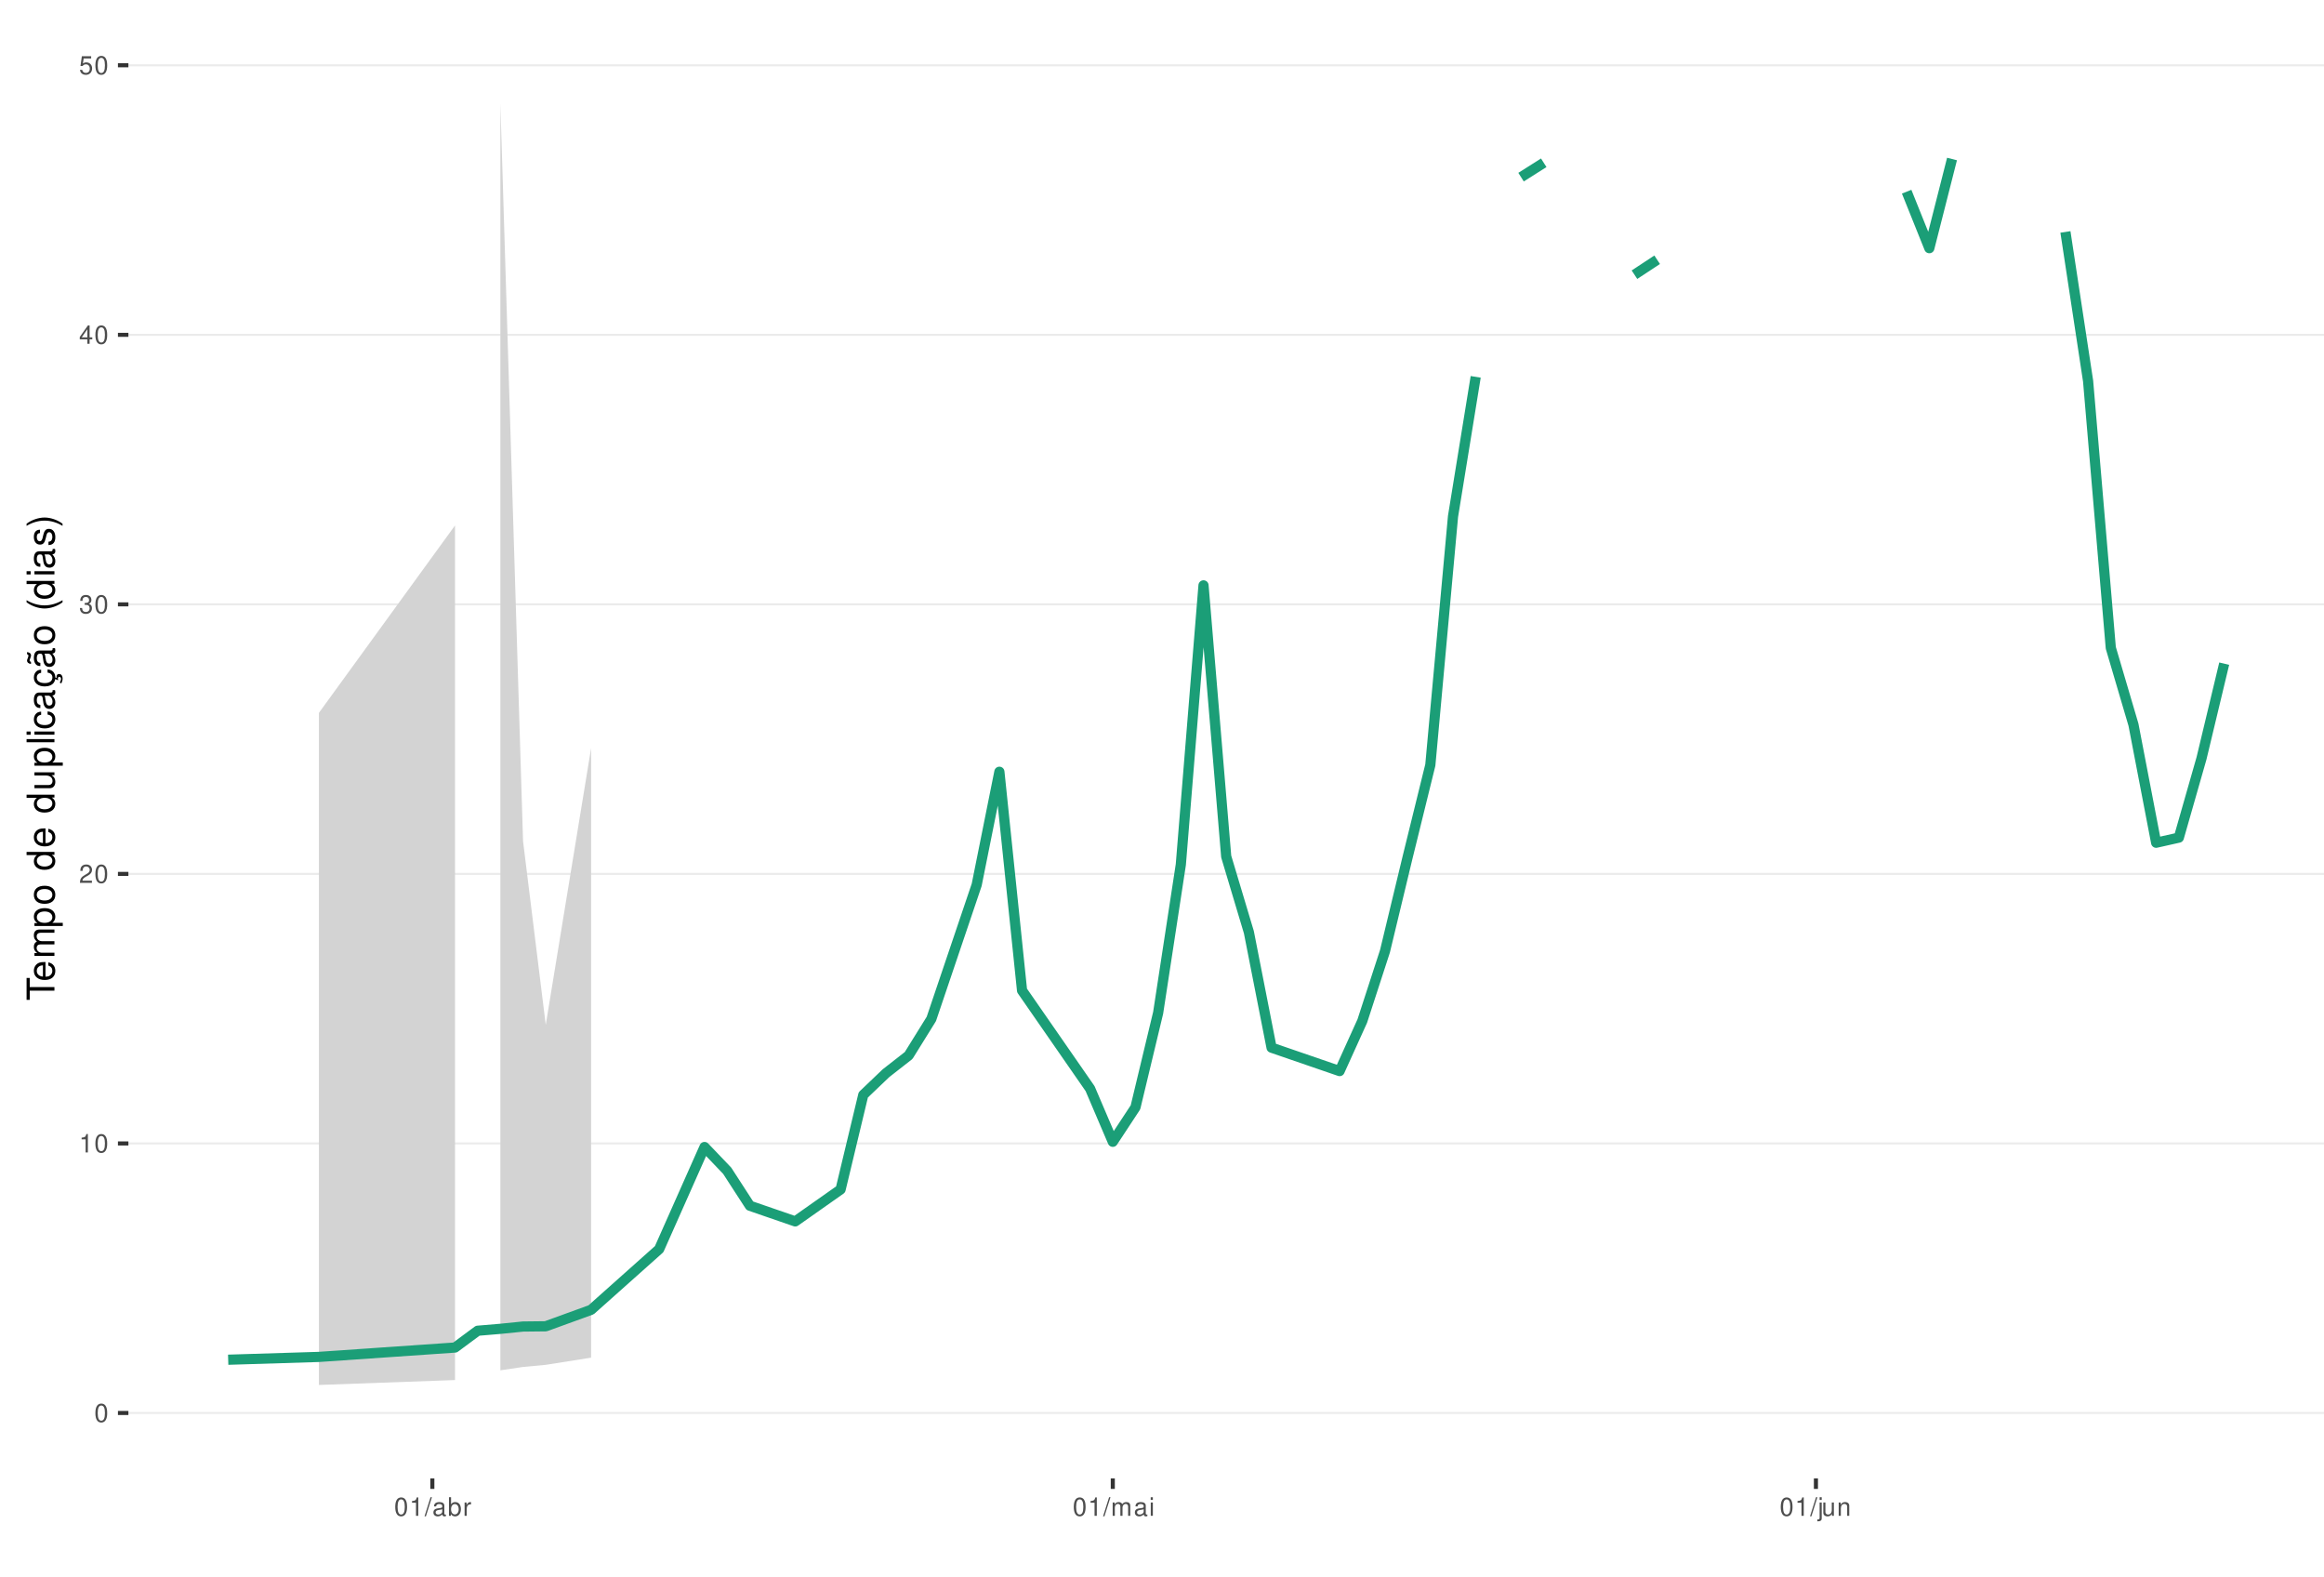
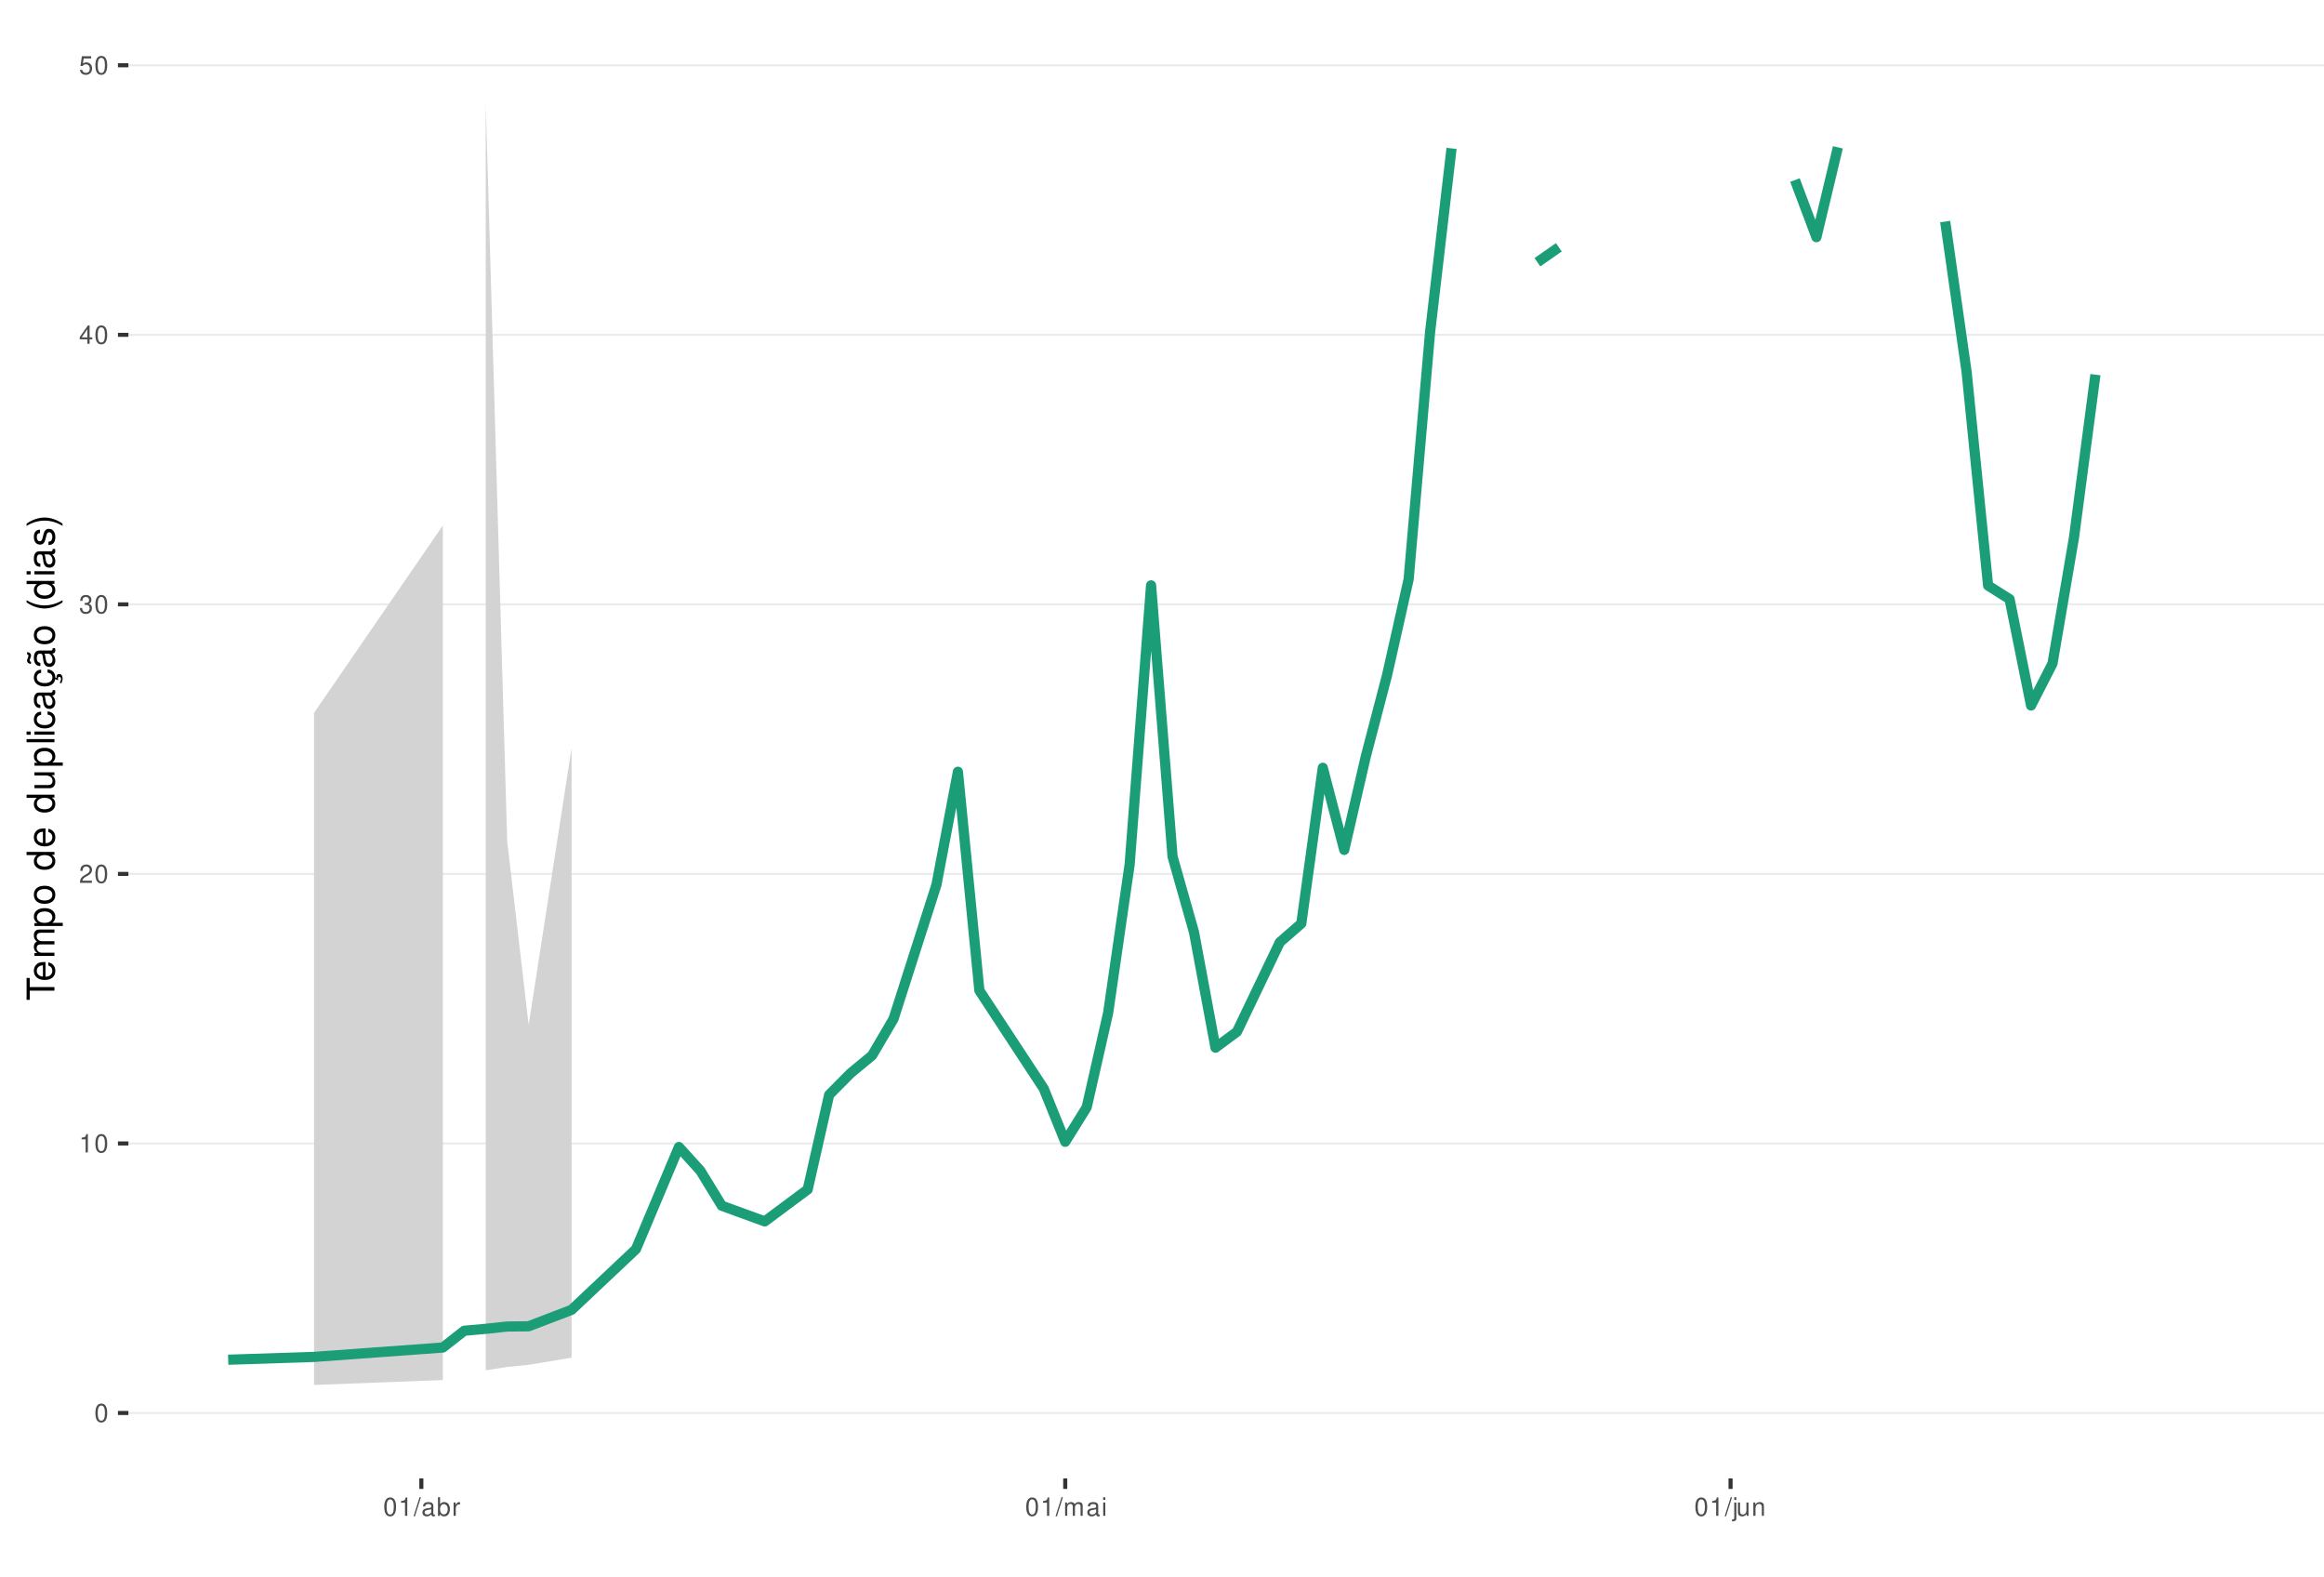
<svg xmlns="http://www.w3.org/2000/svg" xmlns:xlink="http://www.w3.org/1999/xlink" width="609pt" height="413pt" viewBox="0 0 609 413" version="1.1">
  <defs>
    <g>
      <symbol overflow="visible" id="glyph0-0">
        <path style="stroke:none;" d="" />
      </symbol>
      <symbol overflow="visible" id="glyph0-1">
        <path style="stroke:none;" d="M 1.828 -4.812 C 1.391 -4.812 0.984 -4.609 0.75 -4.281 C 0.438 -3.859 0.281 -3.219 0.281 -2.328 C 0.281 -0.703 0.812 0.156 1.828 0.156 C 2.828 0.156 3.375 -0.703 3.375 -2.297 C 3.375 -3.219 3.234 -3.844 2.922 -4.281 C 2.672 -4.625 2.281 -4.812 1.828 -4.812 Z M 1.828 -4.297 C 2.469 -4.297 2.781 -3.641 2.781 -2.344 C 2.781 -0.969 2.469 -0.328 1.812 -0.328 C 1.203 -0.328 0.891 -1 0.891 -2.328 C 0.891 -3.641 1.203 -4.297 1.828 -4.297 Z M 1.828 -4.297 " />
      </symbol>
      <symbol overflow="visible" id="glyph0-2">
        <path style="stroke:none;" d="M 1.719 -3.422 L 1.719 0 L 2.312 0 L 2.312 -4.812 L 1.922 -4.812 C 1.719 -4.078 1.578 -3.969 0.672 -3.859 L 0.672 -3.422 Z M 1.719 -3.422 " />
      </symbol>
      <symbol overflow="visible" id="glyph0-3">
        <path style="stroke:none;" d="M 3.375 -0.578 L 0.891 -0.578 C 0.938 -0.984 1.156 -1.234 1.734 -1.578 L 2.406 -1.953 C 3.062 -2.328 3.406 -2.812 3.406 -3.406 C 3.406 -3.812 3.234 -4.188 2.969 -4.438 C 2.688 -4.688 2.344 -4.812 1.891 -4.812 C 1.297 -4.812 0.844 -4.594 0.578 -4.188 C 0.422 -3.938 0.344 -3.641 0.328 -3.141 L 0.922 -3.141 C 0.938 -3.469 0.984 -3.672 1.062 -3.828 C 1.219 -4.125 1.516 -4.297 1.875 -4.297 C 2.406 -4.297 2.797 -3.906 2.797 -3.391 C 2.797 -3.016 2.578 -2.672 2.156 -2.438 L 1.547 -2.078 C 0.562 -1.516 0.281 -1.062 0.219 0 L 3.375 0 Z M 3.375 -0.578 " />
      </symbol>
      <symbol overflow="visible" id="glyph0-4">
        <path style="stroke:none;" d="M 1.469 -2.219 L 1.797 -2.219 C 2.422 -2.219 2.766 -1.922 2.766 -1.344 C 2.766 -0.734 2.406 -0.359 1.797 -0.359 C 1.156 -0.359 0.844 -0.688 0.797 -1.391 L 0.219 -1.391 C 0.234 -1.016 0.312 -0.766 0.422 -0.547 C 0.672 -0.078 1.125 0.156 1.766 0.156 C 2.75 0.156 3.375 -0.438 3.375 -1.344 C 3.375 -1.953 3.141 -2.297 2.562 -2.484 C 3.016 -2.672 3.234 -3 3.234 -3.484 C 3.234 -4.312 2.688 -4.812 1.797 -4.812 C 0.844 -4.812 0.328 -4.281 0.312 -3.266 L 0.906 -3.266 C 0.906 -3.547 0.938 -3.719 1 -3.875 C 1.141 -4.141 1.438 -4.297 1.797 -4.297 C 2.312 -4.297 2.625 -3.984 2.625 -3.469 C 2.625 -3.125 2.516 -2.922 2.25 -2.812 C 2.094 -2.75 1.875 -2.719 1.469 -2.703 Z M 1.469 -2.219 " />
      </symbol>
      <symbol overflow="visible" id="glyph0-5">
        <path style="stroke:none;" d="M 2.172 -1.172 L 2.172 0 L 2.766 0 L 2.766 -1.172 L 3.469 -1.172 L 3.469 -1.688 L 2.766 -1.688 L 2.766 -4.812 L 2.328 -4.812 L 0.188 -1.781 L 0.188 -1.172 Z M 2.172 -1.688 L 0.703 -1.688 L 2.172 -3.812 Z M 2.172 -1.688 " />
      </symbol>
      <symbol overflow="visible" id="glyph0-6">
        <path style="stroke:none;" d="M 3.172 -4.719 L 0.734 -4.719 L 0.375 -2.156 L 0.922 -2.156 C 1.188 -2.469 1.422 -2.594 1.797 -2.594 C 2.422 -2.594 2.812 -2.156 2.812 -1.453 C 2.812 -0.781 2.422 -0.359 1.781 -0.359 C 1.266 -0.359 0.953 -0.625 0.812 -1.156 L 0.234 -1.156 C 0.312 -0.766 0.375 -0.578 0.516 -0.406 C 0.781 -0.047 1.266 0.156 1.797 0.156 C 2.75 0.156 3.422 -0.547 3.422 -1.531 C 3.422 -2.469 2.797 -3.109 1.891 -3.109 C 1.562 -3.109 1.297 -3.016 1.016 -2.828 L 1.203 -4.141 L 3.172 -4.141 Z M 3.172 -4.719 " />
      </symbol>
      <symbol overflow="visible" id="glyph0-7">
        <path style="stroke:none;" d="M 1.531 -4.859 L -0.047 0.141 L 0.312 0.141 L 1.891 -4.859 Z M 1.531 -4.859 " />
      </symbol>
      <symbol overflow="visible" id="glyph0-8">
        <path style="stroke:none;" d="M 3.562 -0.328 C 3.5 -0.312 3.469 -0.312 3.438 -0.312 C 3.25 -0.312 3.141 -0.406 3.141 -0.578 L 3.141 -2.641 C 3.141 -3.25 2.688 -3.594 1.828 -3.594 C 1.312 -3.594 0.906 -3.438 0.672 -3.188 C 0.516 -3 0.453 -2.797 0.438 -2.453 L 0.984 -2.453 C 1.031 -2.875 1.297 -3.078 1.812 -3.078 C 2.312 -3.078 2.594 -2.891 2.594 -2.562 L 2.594 -2.406 C 2.578 -2.172 2.469 -2.078 2.016 -2.031 C 1.219 -1.922 1.109 -1.891 0.891 -1.812 C 0.484 -1.641 0.281 -1.328 0.281 -0.875 C 0.281 -0.25 0.719 0.156 1.422 0.156 C 1.859 0.156 2.219 0 2.609 -0.359 C 2.656 0 2.828 0.156 3.188 0.156 C 3.297 0.156 3.375 0.141 3.562 0.094 Z M 2.594 -1.094 C 2.594 -0.906 2.531 -0.797 2.375 -0.641 C 2.141 -0.438 1.875 -0.328 1.547 -0.328 C 1.109 -0.328 0.859 -0.547 0.859 -0.891 C 0.859 -1.266 1.094 -1.438 1.703 -1.531 C 2.297 -1.609 2.406 -1.641 2.594 -1.719 Z M 2.594 -1.094 " />
      </symbol>
      <symbol overflow="visible" id="glyph0-9">
        <path style="stroke:none;" d="M 0.359 -4.859 L 0.359 0 L 0.859 0 L 0.859 -0.453 C 1.125 -0.047 1.484 0.156 1.969 0.156 C 2.875 0.156 3.484 -0.594 3.484 -1.75 C 3.484 -2.891 2.922 -3.594 1.984 -3.594 C 1.516 -3.594 1.172 -3.406 0.906 -3.016 L 0.906 -4.859 Z M 1.891 -3.062 C 2.5 -3.062 2.906 -2.531 2.906 -1.703 C 2.906 -0.906 2.484 -0.359 1.891 -0.359 C 1.297 -0.359 0.906 -0.906 0.906 -1.719 C 0.906 -2.531 1.297 -3.062 1.891 -3.062 Z M 1.891 -3.062 " />
      </symbol>
      <symbol overflow="visible" id="glyph0-10">
        <path style="stroke:none;" d="M 0.453 -3.484 L 0.453 0 L 1.016 0 L 1.016 -1.812 C 1.031 -2.656 1.375 -3.016 2.141 -3 L 2.141 -3.562 C 2.047 -3.578 1.984 -3.594 1.922 -3.594 C 1.562 -3.594 1.297 -3.375 0.969 -2.859 L 0.969 -3.484 Z M 0.453 -3.484 " />
      </symbol>
      <symbol overflow="visible" id="glyph0-11">
        <path style="stroke:none;" d="M 0.469 -3.484 L 0.469 0 L 1.031 0 L 1.031 -2.188 C 1.031 -2.703 1.391 -3.109 1.844 -3.109 C 2.25 -3.109 2.484 -2.844 2.484 -2.406 L 2.484 0 L 3.047 0 L 3.047 -2.188 C 3.047 -2.703 3.422 -3.109 3.875 -3.109 C 4.266 -3.109 4.516 -2.844 4.516 -2.406 L 4.516 0 L 5.078 0 L 5.078 -2.609 C 5.078 -3.234 4.719 -3.594 4.062 -3.594 C 3.594 -3.594 3.312 -3.453 2.984 -3.062 C 2.781 -3.422 2.5 -3.594 2.047 -3.594 C 1.578 -3.594 1.266 -3.422 0.984 -3 L 0.984 -3.484 Z M 0.469 -3.484 " />
      </symbol>
      <symbol overflow="visible" id="glyph0-12">
        <path style="stroke:none;" d="M 1 -3.484 L 0.453 -3.484 L 0.453 0 L 1 0 Z M 1 -4.859 L 0.438 -4.859 L 0.438 -4.156 L 1 -4.156 Z M 1 -4.859 " />
      </symbol>
      <symbol overflow="visible" id="glyph0-13">
        <path style="stroke:none;" d="M 0.469 -3.484 L 0.469 0.5 C 0.469 0.859 0.359 0.969 0.016 0.969 C -0.031 0.969 -0.047 0.969 -0.125 0.953 L -0.125 1.438 C -0.047 1.438 -0.016 1.453 0.062 1.453 C 0.688 1.453 1.016 1.203 1.016 0.719 L 1.016 -3.484 Z M 1.016 -4.859 L 0.469 -4.859 L 0.469 -4.156 L 1.016 -4.156 Z M 1.016 -4.859 " />
      </symbol>
      <symbol overflow="visible" id="glyph0-14">
        <path style="stroke:none;" d="M 3.203 0 L 3.203 -3.484 L 2.656 -3.484 L 2.656 -1.516 C 2.656 -0.797 2.281 -0.328 1.703 -0.328 C 1.266 -0.328 0.984 -0.594 0.984 -1.016 L 0.984 -3.484 L 0.438 -3.484 L 0.438 -0.797 C 0.438 -0.219 0.859 0.156 1.547 0.156 C 2.062 0.156 2.391 -0.031 2.703 -0.484 L 2.703 0 Z M 3.203 0 " />
      </symbol>
      <symbol overflow="visible" id="glyph0-15">
        <path style="stroke:none;" d="M 0.469 -3.484 L 0.469 0 L 1.031 0 L 1.031 -1.922 C 1.031 -2.641 1.391 -3.109 1.969 -3.109 C 2.406 -3.109 2.688 -2.828 2.688 -2.422 L 2.688 0 L 3.234 0 L 3.234 -2.641 C 3.234 -3.219 2.812 -3.594 2.141 -3.594 C 1.625 -3.594 1.281 -3.391 0.984 -2.906 L 0.984 -3.484 Z M 0.469 -3.484 " />
      </symbol>
      <symbol overflow="visible" id="glyph1-0">
        <path style="stroke:none;" d="" />
      </symbol>
      <symbol overflow="visible" id="glyph1-1">
        <path style="stroke:none;" d="M -6.469 -3.547 L -6.469 -5.938 L -7.297 -5.938 L -7.297 -0.203 L -6.469 -0.203 L -6.469 -2.609 L 0 -2.609 L 0 -3.547 Z M -6.469 -3.547 " />
      </symbol>
      <symbol overflow="visible" id="glyph1-2">
        <path style="stroke:none;" d="M -2.344 -5.125 C -3.141 -5.125 -3.625 -5.062 -4.016 -4.922 C -4.875 -4.578 -5.391 -3.781 -5.391 -2.797 C -5.391 -1.344 -4.281 -0.406 -2.547 -0.406 C -0.812 -0.406 0.234 -1.297 0.234 -2.781 C 0.234 -3.984 -0.453 -4.812 -1.594 -5.016 L -1.594 -4.188 C -0.906 -3.953 -0.547 -3.484 -0.547 -2.812 C -0.547 -2.281 -0.781 -1.828 -1.219 -1.547 C -1.516 -1.344 -1.812 -1.281 -2.344 -1.266 Z M -3.016 -1.297 C -3.984 -1.359 -4.625 -1.953 -4.625 -2.797 C -4.625 -3.641 -3.953 -4.234 -3.016 -4.234 Z M -3.016 -1.297 " />
      </symbol>
      <symbol overflow="visible" id="glyph1-3">
        <path style="stroke:none;" d="M -5.234 -0.703 L 0 -0.703 L 0 -1.547 L -3.297 -1.547 C -4.047 -1.547 -4.656 -2.094 -4.656 -2.766 C -4.656 -3.391 -4.281 -3.734 -3.609 -3.734 L 0 -3.734 L 0 -4.578 L -3.297 -4.578 C -4.047 -4.578 -4.656 -5.125 -4.656 -5.812 C -4.656 -6.422 -4.266 -6.781 -3.609 -6.781 L 0 -6.781 L 0 -7.625 L -3.938 -7.625 C -4.875 -7.625 -5.391 -7.078 -5.391 -6.094 C -5.391 -5.406 -5.188 -4.984 -4.594 -4.484 C -5.156 -4.188 -5.391 -3.766 -5.391 -3.078 C -5.391 -2.375 -5.125 -1.906 -4.5 -1.469 L -5.234 -1.469 Z M -5.234 -0.703 " />
      </symbol>
      <symbol overflow="visible" id="glyph1-4">
        <path style="stroke:none;" d="M 2.188 -0.547 L 2.188 -1.375 L -0.547 -1.375 C -0.016 -1.812 0.234 -2.312 0.234 -2.984 C 0.234 -4.344 -0.859 -5.234 -2.531 -5.234 C -4.297 -5.234 -5.391 -4.375 -5.391 -2.984 C -5.391 -2.266 -5.062 -1.703 -4.453 -1.312 L -5.234 -1.312 L -5.234 -0.547 Z M -4.609 -2.844 C -4.609 -3.766 -3.797 -4.359 -2.547 -4.359 C -1.359 -4.359 -0.547 -3.75 -0.547 -2.844 C -0.547 -1.953 -1.344 -1.375 -2.578 -1.375 C -3.812 -1.375 -4.609 -1.953 -4.609 -2.844 Z M -4.609 -2.844 " />
      </symbol>
      <symbol overflow="visible" id="glyph1-5">
        <path style="stroke:none;" d="M -5.391 -2.719 C -5.391 -1.234 -4.344 -0.359 -2.578 -0.359 C -0.812 -0.359 0.234 -1.234 0.234 -2.734 C 0.234 -4.203 -0.812 -5.094 -2.547 -5.094 C -4.359 -5.094 -5.391 -4.234 -5.391 -2.719 Z M -4.625 -2.734 C -4.625 -3.672 -3.844 -4.234 -2.547 -4.234 C -1.312 -4.234 -0.547 -3.656 -0.547 -2.734 C -0.547 -1.797 -1.312 -1.234 -2.578 -1.234 C -3.844 -1.234 -4.625 -1.797 -4.625 -2.734 Z M -4.625 -2.734 " />
      </symbol>
      <symbol overflow="visible" id="glyph1-6">
        <path style="stroke:none;" d="" />
      </symbol>
      <symbol overflow="visible" id="glyph1-7">
        <path style="stroke:none;" d="M -7.297 -4.953 L -7.297 -4.125 L -4.578 -4.125 C -5.109 -3.766 -5.391 -3.203 -5.391 -2.516 C -5.391 -1.156 -4.297 -0.266 -2.625 -0.266 C -0.859 -0.266 0.234 -1.125 0.234 -2.547 C 0.234 -3.266 -0.047 -3.766 -0.688 -4.203 L 0 -4.203 L 0 -4.953 Z M -4.609 -2.656 C -4.609 -3.547 -3.812 -4.125 -2.562 -4.125 C -1.344 -4.125 -0.547 -3.547 -0.547 -2.656 C -0.547 -1.734 -1.359 -1.125 -2.578 -1.125 C -3.797 -1.125 -4.609 -1.734 -4.609 -2.656 Z M -4.609 -2.656 " />
      </symbol>
      <symbol overflow="visible" id="glyph1-8">
        <path style="stroke:none;" d="M 0 -4.812 L -5.234 -4.812 L -5.234 -3.984 L -2.266 -3.984 C -1.203 -3.984 -0.5 -3.438 -0.5 -2.562 C -0.5 -1.906 -0.906 -1.484 -1.531 -1.484 L -5.234 -1.484 L -5.234 -0.656 L -1.203 -0.656 C -0.328 -0.656 0.234 -1.297 0.234 -2.312 C 0.234 -3.094 -0.047 -3.578 -0.734 -4.062 L 0 -4.062 Z M 0 -4.812 " />
      </symbol>
      <symbol overflow="visible" id="glyph1-9">
        <path style="stroke:none;" d="M -7.297 -1.516 L -7.297 -0.688 L 0 -0.688 L 0 -1.516 Z M -7.297 -1.516 " />
      </symbol>
      <symbol overflow="visible" id="glyph1-10">
        <path style="stroke:none;" d="M -5.234 -1.5 L -5.234 -0.672 L 0 -0.672 L 0 -1.5 Z M -7.297 -1.5 L -7.297 -0.656 L -6.234 -0.656 L -6.234 -1.5 Z M -7.297 -1.5 " />
      </symbol>
      <symbol overflow="visible" id="glyph1-11">
        <path style="stroke:none;" d="M -3.484 -4.703 C -3.984 -4.672 -4.312 -4.562 -4.609 -4.359 C -5.094 -4 -5.391 -3.375 -5.391 -2.641 C -5.391 -1.219 -4.266 -0.312 -2.531 -0.312 C -0.844 -0.312 0.234 -1.203 0.234 -2.625 C 0.234 -3.875 -0.516 -4.672 -1.797 -4.766 L -1.797 -3.938 C -0.953 -3.797 -0.547 -3.359 -0.547 -2.656 C -0.547 -1.734 -1.297 -1.188 -2.531 -1.188 C -3.844 -1.188 -4.625 -1.719 -4.625 -2.625 C -4.625 -3.328 -4.203 -3.766 -3.484 -3.875 Z M -3.484 -4.703 " />
      </symbol>
      <symbol overflow="visible" id="glyph1-12">
        <path style="stroke:none;" d="M -0.484 -5.344 C -0.469 -5.266 -0.469 -5.219 -0.469 -5.172 C -0.469 -4.875 -0.625 -4.719 -0.875 -4.719 L -3.953 -4.719 C -4.891 -4.719 -5.391 -4.047 -5.391 -2.75 C -5.391 -1.984 -5.172 -1.375 -4.781 -1.016 C -4.516 -0.766 -4.203 -0.672 -3.688 -0.656 L -3.688 -1.484 C -4.328 -1.562 -4.625 -1.938 -4.625 -2.719 C -4.625 -3.484 -4.344 -3.891 -3.844 -3.891 L -3.625 -3.891 C -3.266 -3.875 -3.125 -3.703 -3.047 -3.016 C -2.891 -1.844 -2.844 -1.656 -2.719 -1.344 C -2.453 -0.734 -2 -0.422 -1.312 -0.422 C -0.375 -0.422 0.234 -1.078 0.234 -2.141 C 0.234 -2.797 0 -3.328 -0.547 -3.922 C 0 -3.984 0.234 -4.234 0.234 -4.781 C 0.234 -4.953 0.203 -5.062 0.141 -5.344 Z M -1.656 -3.891 C -1.375 -3.891 -1.203 -3.812 -0.969 -3.562 C -0.656 -3.219 -0.5 -2.812 -0.5 -2.312 C -0.5 -1.672 -0.812 -1.297 -1.344 -1.297 C -1.891 -1.297 -2.172 -1.656 -2.297 -2.547 C -2.422 -3.438 -2.453 -3.609 -2.594 -3.891 Z M -1.656 -3.891 " />
      </symbol>
      <symbol overflow="visible" id="glyph1-13">
        <path style="stroke:none;" d="M 0.234 -2.641 C 0.234 -3.875 -0.547 -4.703 -1.797 -4.766 L -1.797 -3.938 C -0.953 -3.797 -0.531 -3.359 -0.531 -2.656 C -0.531 -1.734 -1.281 -1.188 -2.516 -1.188 C -3.844 -1.188 -4.625 -1.719 -4.625 -2.625 C -4.625 -3.328 -4.203 -3.766 -3.484 -3.875 L -3.484 -4.703 C -3.984 -4.672 -4.312 -4.562 -4.609 -4.359 C -5.094 -4 -5.391 -3.375 -5.391 -2.641 C -5.391 -1.219 -4.266 -0.312 -2.531 -0.312 C -1.469 -0.312 -0.625 -0.672 -0.156 -1.312 C 0.047 -1.594 0.125 -1.812 0.203 -2.25 L 0.922 -1.938 L 0.984 -2.062 C 0.938 -2.188 0.906 -2.25 0.906 -2.375 C 0.906 -2.656 1.047 -2.828 1.281 -2.828 C 1.547 -2.828 1.734 -2.594 1.734 -2.297 C 1.734 -2.031 1.672 -1.844 1.438 -1.406 L 1.406 -1.312 L 1.812 -1.094 C 2.078 -1.75 2.141 -1.953 2.141 -2.344 C 2.141 -3.109 1.781 -3.578 1.203 -3.578 C 0.781 -3.578 0.547 -3.297 0.547 -2.797 C 0.547 -2.703 0.547 -2.641 0.562 -2.516 Z M 0.234 -2.641 " />
      </symbol>
      <symbol overflow="visible" id="glyph1-14">
        <path style="stroke:none;" d="M -0.484 -5.344 C -0.469 -5.266 -0.469 -5.219 -0.469 -5.172 C -0.469 -4.875 -0.625 -4.719 -0.875 -4.719 L -3.953 -4.719 C -4.891 -4.719 -5.391 -4.047 -5.391 -2.75 C -5.391 -1.984 -5.172 -1.375 -4.781 -1.016 C -4.516 -0.766 -4.203 -0.672 -3.688 -0.656 L -3.688 -1.484 C -4.328 -1.562 -4.625 -1.938 -4.625 -2.719 C -4.625 -3.484 -4.344 -3.891 -3.844 -3.891 L -3.625 -3.891 C -3.266 -3.875 -3.125 -3.703 -3.047 -3.016 C -2.891 -1.844 -2.844 -1.656 -2.719 -1.344 C -2.453 -0.734 -2 -0.422 -1.312 -0.422 C -0.375 -0.422 0.234 -1.078 0.234 -2.141 C 0.234 -2.797 0 -3.328 -0.547 -3.922 C 0 -3.984 0.234 -4.234 0.234 -4.781 C 0.234 -4.953 0.203 -5.062 0.141 -5.344 Z M -1.656 -3.891 C -1.375 -3.891 -1.203 -3.812 -0.969 -3.562 C -0.656 -3.219 -0.5 -2.812 -0.5 -2.312 C -0.5 -1.672 -0.812 -1.297 -1.344 -1.297 C -1.891 -1.297 -2.172 -1.656 -2.297 -2.547 C -2.422 -3.438 -2.453 -3.609 -2.594 -3.891 Z M -7.172 -3.75 C -6.922 -3.672 -6.812 -3.547 -6.812 -3.375 C -6.812 -3.25 -6.875 -2.984 -6.984 -2.734 C -7.156 -2.312 -7.172 -2.25 -7.172 -2.047 C -7.172 -1.594 -6.797 -1.297 -6.141 -1.188 L -6.141 -1.766 C -6.375 -1.812 -6.5 -1.938 -6.5 -2.094 C -6.5 -2.203 -6.469 -2.344 -6.375 -2.578 C -6.156 -3.156 -6.125 -3.234 -6.125 -3.438 C -6.125 -3.922 -6.484 -4.219 -7.172 -4.312 Z M -7.172 -3.75 " />
      </symbol>
      <symbol overflow="visible" id="glyph1-15">
        <path style="stroke:none;" d="M -7.297 -2.359 C -5.984 -1.359 -4.156 -0.734 -2.594 -0.734 C -1.016 -0.734 0.812 -1.359 2.125 -2.359 L 2.125 -2.906 C 0.688 -2.031 -0.984 -1.547 -2.594 -1.547 C -4.188 -1.547 -5.875 -2.031 -7.297 -2.906 Z M -7.297 -2.359 " />
      </symbol>
      <symbol overflow="visible" id="glyph1-16">
        <path style="stroke:none;" d="M -3.781 -4.375 C -4.812 -4.375 -5.391 -3.688 -5.391 -2.484 C -5.391 -1.266 -4.766 -0.469 -3.797 -0.469 C -2.969 -0.469 -2.578 -0.891 -2.281 -2.125 L -2.094 -2.906 C -1.953 -3.484 -1.734 -3.719 -1.375 -3.719 C -0.875 -3.719 -0.547 -3.234 -0.547 -2.5 C -0.547 -2.047 -0.672 -1.672 -0.891 -1.453 C -1.047 -1.328 -1.188 -1.266 -1.562 -1.219 L -1.562 -0.344 C -0.344 -0.375 0.234 -1.062 0.234 -2.438 C 0.234 -3.75 -0.422 -4.594 -1.438 -4.594 C -2.203 -4.594 -2.641 -4.156 -2.891 -3.109 L -3.078 -2.312 C -3.234 -1.625 -3.453 -1.344 -3.828 -1.344 C -4.312 -1.344 -4.625 -1.766 -4.625 -2.453 C -4.625 -3.125 -4.328 -3.484 -3.781 -3.5 Z M -3.781 -4.375 " />
      </symbol>
      <symbol overflow="visible" id="glyph1-17">
        <path style="stroke:none;" d="M 2.125 -0.938 C 0.812 -1.938 -1.016 -2.562 -2.578 -2.562 C -4.156 -2.562 -5.984 -1.938 -7.297 -0.938 L -7.297 -0.375 C -5.859 -1.266 -4.188 -1.75 -2.578 -1.75 C -0.984 -1.75 0.703 -1.266 2.125 -0.375 Z M 2.125 -0.938 " />
      </symbol>
    </g>
    <clipPath id="clip1">
      <path d="M 33.645 9.961 L 609 9.961 L 609 387.328 L 33.645 387.328 Z M 33.645 9.961 " />
    </clipPath>
    <clipPath id="clip2">
      <path d="M 33.645 369 L 609 369 L 609 371 L 33.645 371 Z M 33.645 369 " />
    </clipPath>
    <clipPath id="clip3">
      <path d="M 33.645 299 L 609 299 L 609 300 L 33.645 300 Z M 33.645 299 " />
    </clipPath>
    <clipPath id="clip4">
      <path d="M 33.645 228 L 609 228 L 609 230 L 33.645 230 Z M 33.645 228 " />
    </clipPath>
    <clipPath id="clip5">
      <path d="M 33.645 158 L 609 158 L 609 159 L 33.645 159 Z M 33.645 158 " />
    </clipPath>
    <clipPath id="clip6">
      <path d="M 33.645 87 L 609 87 L 609 88 L 33.645 88 Z M 33.645 87 " />
    </clipPath>
    <clipPath id="clip7">
      <path d="M 33.645 16 L 609 16 L 609 18 L 33.645 18 Z M 33.645 16 " />
    </clipPath>
  </defs>
  <g id="surface339">
    <rect x="0" y="0" width="609" height="413" style="fill:rgb(100%,100%,100%);fill-opacity:1;stroke:none;" />
    <rect x="0" y="0" width="609" height="413" style="fill:rgb(100%,100%,100%);fill-opacity:1;stroke:none;" />
    <path style="fill:none;stroke-width:1.067;stroke-linecap:round;stroke-linejoin:round;stroke:rgb(100%,100%,100%);stroke-opacity:1;stroke-miterlimit:10;" d="M 0 413 L 609 413 L 609 0 L 0 0 Z M 0 413 " />
    <g clip-path="url(#clip1)" clip-rule="nonzero">
      <path style=" stroke:none;fill-rule:nonzero;fill:rgb(100%,100%,100%);fill-opacity:1;" d="M 33.645 387.328 L 609 387.328 L 609 9.961 L 33.645 9.961 Z M 33.645 387.328 " />
    </g>
    <g clip-path="url(#clip2)" clip-rule="nonzero">
      <path style="fill:none;stroke-width:0.533;stroke-linecap:butt;stroke-linejoin:round;stroke:rgb(92.157%,92.157%,92.157%);stroke-opacity:1;stroke-miterlimit:10;" d="M 33.645 370.176 L 609 370.176 " />
    </g>
    <g clip-path="url(#clip3)" clip-rule="nonzero">
      <path style="fill:none;stroke-width:0.533;stroke-linecap:butt;stroke-linejoin:round;stroke:rgb(92.157%,92.157%,92.157%);stroke-opacity:1;stroke-miterlimit:10;" d="M 33.645 299.562 L 609 299.562 " />
    </g>
    <g clip-path="url(#clip4)" clip-rule="nonzero">
      <path style="fill:none;stroke-width:0.533;stroke-linecap:butt;stroke-linejoin:round;stroke:rgb(92.157%,92.157%,92.157%);stroke-opacity:1;stroke-miterlimit:10;" d="M 33.645 228.945 L 609 228.945 " />
    </g>
    <g clip-path="url(#clip5)" clip-rule="nonzero">
      <path style="fill:none;stroke-width:0.533;stroke-linecap:butt;stroke-linejoin:round;stroke:rgb(92.157%,92.157%,92.157%);stroke-opacity:1;stroke-miterlimit:10;" d="M 33.645 158.332 L 609 158.332 " />
    </g>
    <g clip-path="url(#clip6)" clip-rule="nonzero">
      <path style="fill:none;stroke-width:0.533;stroke-linecap:butt;stroke-linejoin:round;stroke:rgb(92.157%,92.157%,92.157%);stroke-opacity:1;stroke-miterlimit:10;" d="M 33.645 87.719 L 609 87.719 " />
    </g>
    <g clip-path="url(#clip7)" clip-rule="nonzero">
      <path style="fill:none;stroke-width:0.533;stroke-linecap:butt;stroke-linejoin:round;stroke:rgb(92.157%,92.157%,92.157%);stroke-opacity:1;stroke-miterlimit:10;" d="M 33.645 17.105 L 609 17.105 " />
    </g>
-     <path style=" stroke:none;fill-rule:nonzero;fill:rgb(82.745%,82.745%,82.745%);fill-opacity:1;" d="M 83.574 186.75 L 119.234 137.664 L 119.234 361.547 L 83.574 362.836 Z M 83.574 186.75 " />
-     <path style=" stroke:none;fill-rule:nonzero;fill:rgb(82.745%,82.745%,82.745%);fill-opacity:1;" d="M 131.121 27.117 L 137.066 220.387 L 143.012 268.492 L 154.898 195.984 L 154.898 355.684 L 143.012 357.562 L 137.066 358.117 L 131.121 359 Z M 131.121 27.117 " />
-     <path style="fill:none;stroke-width:2.667;stroke-linecap:butt;stroke-linejoin:round;stroke:rgb(10.588%,61.961%,46.667%);stroke-opacity:1;stroke-miterlimit:10;" d="M 59.797 356.223 L 83.574 355.488 L 119.234 353.031 L 125.18 348.629 L 131.121 348.129 L 137.066 347.527 L 143.012 347.461 L 154.898 343.148 L 172.73 327.254 L 184.617 300.496 L 190.559 306.711 L 196.504 315.887 L 208.391 319.984 L 220.277 311.617 L 226.223 286.836 L 232.168 281.16 L 238.109 276.516 L 244.055 266.945 L 255.941 231.805 L 261.887 202.188 L 267.828 259.496 L 285.66 285.207 L 291.605 299.129 L 297.547 290.098 L 303.492 265.336 L 309.434 226.5 L 315.379 153.355 L 321.324 224.387 L 327.266 244.223 L 333.211 274.469 L 351.043 280.602 L 356.984 267.488 L 362.93 249.203 L 368.871 224.539 L 374.816 200.414 L 380.762 135.277 L 386.703 98.727 " />
-     <path style="fill:none;stroke-width:2.667;stroke-linecap:butt;stroke-linejoin:round;stroke:rgb(10.588%,61.961%,46.667%);stroke-opacity:1;stroke-miterlimit:10;" d="M 398.59 46.41 L 404.535 42.645 " />
-     <path style="fill:none;stroke-width:2.667;stroke-linecap:butt;stroke-linejoin:round;stroke:rgb(10.588%,61.961%,46.667%);stroke-opacity:1;stroke-miterlimit:10;" d="M 428.309 71.965 L 434.254 68.051 " />
-     <path style="fill:none;stroke-width:2.667;stroke-linecap:butt;stroke-linejoin:round;stroke:rgb(10.588%,61.961%,46.667%);stroke-opacity:1;stroke-miterlimit:10;" d="M 499.637 50.223 L 505.578 65.016 L 511.523 41.656 " />
-     <path style="fill:none;stroke-width:2.667;stroke-linecap:butt;stroke-linejoin:round;stroke:rgb(10.588%,61.961%,46.667%);stroke-opacity:1;stroke-miterlimit:10;" d="M 541.242 60.762 L 547.184 99.844 L 553.129 169.719 L 559.074 189.875 L 565.016 220.781 L 570.961 219.445 L 576.902 198.668 L 582.848 173.867 " />
+     <path style=" stroke:none;fill-rule:nonzero;fill:rgb(82.745%,82.745%,82.745%);fill-opacity:1;" d="M 82.293 186.75 L 116.039 137.664 L 116.039 361.547 L 82.293 362.836 Z M 82.293 186.75 " />
+     <path style=" stroke:none;fill-rule:nonzero;fill:rgb(82.745%,82.745%,82.745%);fill-opacity:1;" d="M 127.289 27.117 L 132.91 220.387 L 138.535 268.492 L 149.785 195.984 L 149.785 355.684 L 138.535 357.562 L 132.91 358.117 L 127.289 359 Z M 127.289 27.117 " />
+     <path style="fill:none;stroke-width:2.667;stroke-linecap:butt;stroke-linejoin:round;stroke:rgb(10.588%,61.961%,46.667%);stroke-opacity:1;stroke-miterlimit:10;" d="M 59.797 356.223 L 82.293 355.488 L 116.039 353.031 L 121.664 348.629 L 127.289 348.129 L 132.91 347.527 L 138.535 347.461 L 149.785 343.148 L 166.656 327.254 L 177.906 300.496 L 183.531 306.711 L 189.152 315.887 L 200.402 319.984 L 211.652 311.617 L 217.273 286.836 L 222.898 281.16 L 228.523 276.516 L 234.148 266.945 L 245.395 231.805 L 251.02 202.188 L 256.645 259.496 L 273.516 285.207 L 279.141 299.129 L 284.766 290.098 L 290.391 265.336 L 296.016 226.5 L 301.637 153.355 L 307.262 224.387 L 312.887 244.223 L 318.512 274.469 L 324.133 270.312 L 335.383 246.844 L 341.008 241.949 L 346.633 201.148 L 352.254 222.656 L 357.879 198.285 L 363.504 176.777 L 369.129 151.77 L 374.754 86.977 L 380.375 38.879 " />
+     <path style="fill:none;stroke-width:2.667;stroke-linecap:butt;stroke-linejoin:round;stroke:rgb(10.588%,61.961%,46.667%);stroke-opacity:1;stroke-miterlimit:10;" d="M 402.875 68.703 L 408.496 64.785 " />
+     <path style="fill:none;stroke-width:2.667;stroke-linecap:butt;stroke-linejoin:round;stroke:rgb(10.588%,61.961%,46.667%);stroke-opacity:1;stroke-miterlimit:10;" d="M 470.363 47.164 L 475.988 62.137 L 481.613 38.598 " />
+     <path style="fill:none;stroke-width:2.667;stroke-linecap:butt;stroke-linejoin:round;stroke:rgb(10.588%,61.961%,46.667%);stroke-opacity:1;stroke-miterlimit:10;" d="M 509.734 58.043 L 515.355 97.512 L 520.98 153.41 L 526.605 156.957 L 532.23 184.828 L 537.855 173.832 L 543.477 140.875 L 549.102 98.156 " />
    <g style="fill:rgb(30.196%,30.196%,30.196%);fill-opacity:1;">
      <use xlink:href="#glyph0-1" x="24.715" y="372.523" />
    </g>
    <g style="fill:rgb(30.196%,30.196%,30.196%);fill-opacity:1;">
      <use xlink:href="#glyph0-2" x="20.715" y="301.91" />
      <use xlink:href="#glyph0-1" x="24.715" y="301.91" />
    </g>
    <g style="fill:rgb(30.196%,30.196%,30.196%);fill-opacity:1;">
      <use xlink:href="#glyph0-3" x="20.715" y="231.293" />
      <use xlink:href="#glyph0-1" x="24.715" y="231.293" />
    </g>
    <g style="fill:rgb(30.196%,30.196%,30.196%);fill-opacity:1;">
      <use xlink:href="#glyph0-4" x="20.715" y="160.68" />
      <use xlink:href="#glyph0-1" x="24.715" y="160.68" />
    </g>
    <g style="fill:rgb(30.196%,30.196%,30.196%);fill-opacity:1;">
      <use xlink:href="#glyph0-5" x="20.715" y="90.066" />
      <use xlink:href="#glyph0-1" x="24.715" y="90.066" />
    </g>
    <g style="fill:rgb(30.196%,30.196%,30.196%);fill-opacity:1;">
      <use xlink:href="#glyph0-6" x="20.715" y="19.453" />
      <use xlink:href="#glyph0-1" x="24.715" y="19.453" />
    </g>
    <path style="fill:none;stroke-width:1.067;stroke-linecap:butt;stroke-linejoin:round;stroke:rgb(20%,20%,20%);stroke-opacity:1;stroke-miterlimit:10;" d="M 30.906 370.176 L 33.645 370.176 " />
    <path style="fill:none;stroke-width:1.067;stroke-linecap:butt;stroke-linejoin:round;stroke:rgb(20%,20%,20%);stroke-opacity:1;stroke-miterlimit:10;" d="M 30.906 299.562 L 33.645 299.562 " />
    <path style="fill:none;stroke-width:1.067;stroke-linecap:butt;stroke-linejoin:round;stroke:rgb(20%,20%,20%);stroke-opacity:1;stroke-miterlimit:10;" d="M 30.906 228.945 L 33.645 228.945 " />
    <path style="fill:none;stroke-width:1.067;stroke-linecap:butt;stroke-linejoin:round;stroke:rgb(20%,20%,20%);stroke-opacity:1;stroke-miterlimit:10;" d="M 30.906 158.332 L 33.645 158.332 " />
    <path style="fill:none;stroke-width:1.067;stroke-linecap:butt;stroke-linejoin:round;stroke:rgb(20%,20%,20%);stroke-opacity:1;stroke-miterlimit:10;" d="M 30.906 87.719 L 33.645 87.719 " />
    <path style="fill:none;stroke-width:1.067;stroke-linecap:butt;stroke-linejoin:round;stroke:rgb(20%,20%,20%);stroke-opacity:1;stroke-miterlimit:10;" d="M 30.906 17.105 L 33.645 17.105 " />
-     <path style="fill:none;stroke-width:1.067;stroke-linecap:butt;stroke-linejoin:round;stroke:rgb(20%,20%,20%);stroke-opacity:1;stroke-miterlimit:10;" d="M 113.293 390.07 L 113.293 387.328 " />
-     <path style="fill:none;stroke-width:1.067;stroke-linecap:butt;stroke-linejoin:round;stroke:rgb(20%,20%,20%);stroke-opacity:1;stroke-miterlimit:10;" d="M 291.605 390.07 L 291.605 387.328 " />
-     <path style="fill:none;stroke-width:1.067;stroke-linecap:butt;stroke-linejoin:round;stroke:rgb(20%,20%,20%);stroke-opacity:1;stroke-miterlimit:10;" d="M 475.859 390.07 L 475.859 387.328 " />
-     <g style="fill:rgb(30.196%,30.196%,30.196%);fill-opacity:1;">
-       <use xlink:href="#glyph0-1" x="103.293" y="397.109" />
-       <use xlink:href="#glyph0-2" x="107.293" y="397.109" />
-       <use xlink:href="#glyph0-7" x="111.293" y="397.109" />
-       <use xlink:href="#glyph0-8" x="113.293" y="397.109" />
-       <use xlink:href="#glyph0-9" x="117.293" y="397.109" />
-       <use xlink:href="#glyph0-10" x="121.293" y="397.109" />
-     </g>
-     <g style="fill:rgb(30.196%,30.196%,30.196%);fill-opacity:1;">
-       <use xlink:href="#glyph0-1" x="281.105" y="397.109" />
-       <use xlink:href="#glyph0-2" x="285.105" y="397.109" />
-       <use xlink:href="#glyph0-7" x="289.105" y="397.109" />
-       <use xlink:href="#glyph0-11" x="291.105" y="397.109" />
-       <use xlink:href="#glyph0-8" x="297.105" y="397.109" />
-       <use xlink:href="#glyph0-12" x="301.105" y="397.109" />
-     </g>
-     <g style="fill:rgb(30.196%,30.196%,30.196%);fill-opacity:1;">
-       <use xlink:href="#glyph0-1" x="466.359" y="397.109" />
-       <use xlink:href="#glyph0-2" x="470.359" y="397.109" />
-       <use xlink:href="#glyph0-7" x="474.359" y="397.109" />
-       <use xlink:href="#glyph0-13" x="476.359" y="397.109" />
-       <use xlink:href="#glyph0-14" x="477.359" y="397.109" />
-       <use xlink:href="#glyph0-15" x="481.359" y="397.109" />
+     <path style="fill:none;stroke-width:1.067;stroke-linecap:butt;stroke-linejoin:round;stroke:rgb(20%,20%,20%);stroke-opacity:1;stroke-miterlimit:10;" d="M 110.414 390.07 L 110.414 387.328 " />
+     <path style="fill:none;stroke-width:1.067;stroke-linecap:butt;stroke-linejoin:round;stroke:rgb(20%,20%,20%);stroke-opacity:1;stroke-miterlimit:10;" d="M 279.141 390.07 L 279.141 387.328 " />
+     <path style="fill:none;stroke-width:1.067;stroke-linecap:butt;stroke-linejoin:round;stroke:rgb(20%,20%,20%);stroke-opacity:1;stroke-miterlimit:10;" d="M 453.492 390.07 L 453.492 387.328 " />
+     <g style="fill:rgb(30.196%,30.196%,30.196%);fill-opacity:1;">
+       <use xlink:href="#glyph0-1" x="100.414" y="397.109" />
+       <use xlink:href="#glyph0-2" x="104.414" y="397.109" />
+       <use xlink:href="#glyph0-7" x="108.414" y="397.109" />
+       <use xlink:href="#glyph0-8" x="110.414" y="397.109" />
+       <use xlink:href="#glyph0-9" x="114.414" y="397.109" />
+       <use xlink:href="#glyph0-10" x="118.414" y="397.109" />
+     </g>
+     <g style="fill:rgb(30.196%,30.196%,30.196%);fill-opacity:1;">
+       <use xlink:href="#glyph0-1" x="268.641" y="397.109" />
+       <use xlink:href="#glyph0-2" x="272.641" y="397.109" />
+       <use xlink:href="#glyph0-7" x="276.641" y="397.109" />
+       <use xlink:href="#glyph0-11" x="278.641" y="397.109" />
+       <use xlink:href="#glyph0-8" x="284.641" y="397.109" />
+       <use xlink:href="#glyph0-12" x="288.641" y="397.109" />
+     </g>
+     <g style="fill:rgb(30.196%,30.196%,30.196%);fill-opacity:1;">
+       <use xlink:href="#glyph0-1" x="443.992" y="397.109" />
+       <use xlink:href="#glyph0-2" x="447.992" y="397.109" />
+       <use xlink:href="#glyph0-7" x="451.992" y="397.109" />
+       <use xlink:href="#glyph0-13" x="453.992" y="397.109" />
+       <use xlink:href="#glyph0-14" x="454.992" y="397.109" />
+       <use xlink:href="#glyph0-15" x="458.992" y="397.109" />
    </g>
    <g style="fill:rgb(0%,0%,0%);fill-opacity:1;">
      <use xlink:href="#glyph1-1" x="14.263" y="262.145" />
      <use xlink:href="#glyph1-2" x="14.263" y="257.145" />
      <use xlink:href="#glyph1-3" x="14.263" y="251.145" />
      <use xlink:href="#glyph1-4" x="14.263" y="243.145" />
      <use xlink:href="#glyph1-5" x="14.263" y="237.145" />
      <use xlink:href="#glyph1-6" x="14.263" y="231.145" />
      <use xlink:href="#glyph1-7" x="14.263" y="228.145" />
      <use xlink:href="#glyph1-2" x="14.263" y="222.145" />
      <use xlink:href="#glyph1-6" x="14.263" y="216.145" />
      <use xlink:href="#glyph1-7" x="14.263" y="213.145" />
      <use xlink:href="#glyph1-8" x="14.263" y="207.145" />
      <use xlink:href="#glyph1-4" x="14.263" y="201.145" />
      <use xlink:href="#glyph1-9" x="14.263" y="195.145" />
      <use xlink:href="#glyph1-10" x="14.263" y="193.145" />
      <use xlink:href="#glyph1-11" x="14.263" y="191.145" />
      <use xlink:href="#glyph1-12" x="14.263" y="186.145" />
      <use xlink:href="#glyph1-13" x="14.263" y="180.145" />
      <use xlink:href="#glyph1-14" x="14.263" y="175.145" />
      <use xlink:href="#glyph1-5" x="14.263" y="169.145" />
      <use xlink:href="#glyph1-6" x="14.263" y="163.145" />
      <use xlink:href="#glyph1-15" x="14.263" y="160.145" />
      <use xlink:href="#glyph1-7" x="14.263" y="157.145" />
      <use xlink:href="#glyph1-10" x="14.263" y="151.145" />
      <use xlink:href="#glyph1-12" x="14.263" y="149.145" />
      <use xlink:href="#glyph1-16" x="14.263" y="143.145" />
      <use xlink:href="#glyph1-17" x="14.263" y="138.145" />
    </g>
  </g>
</svg>
